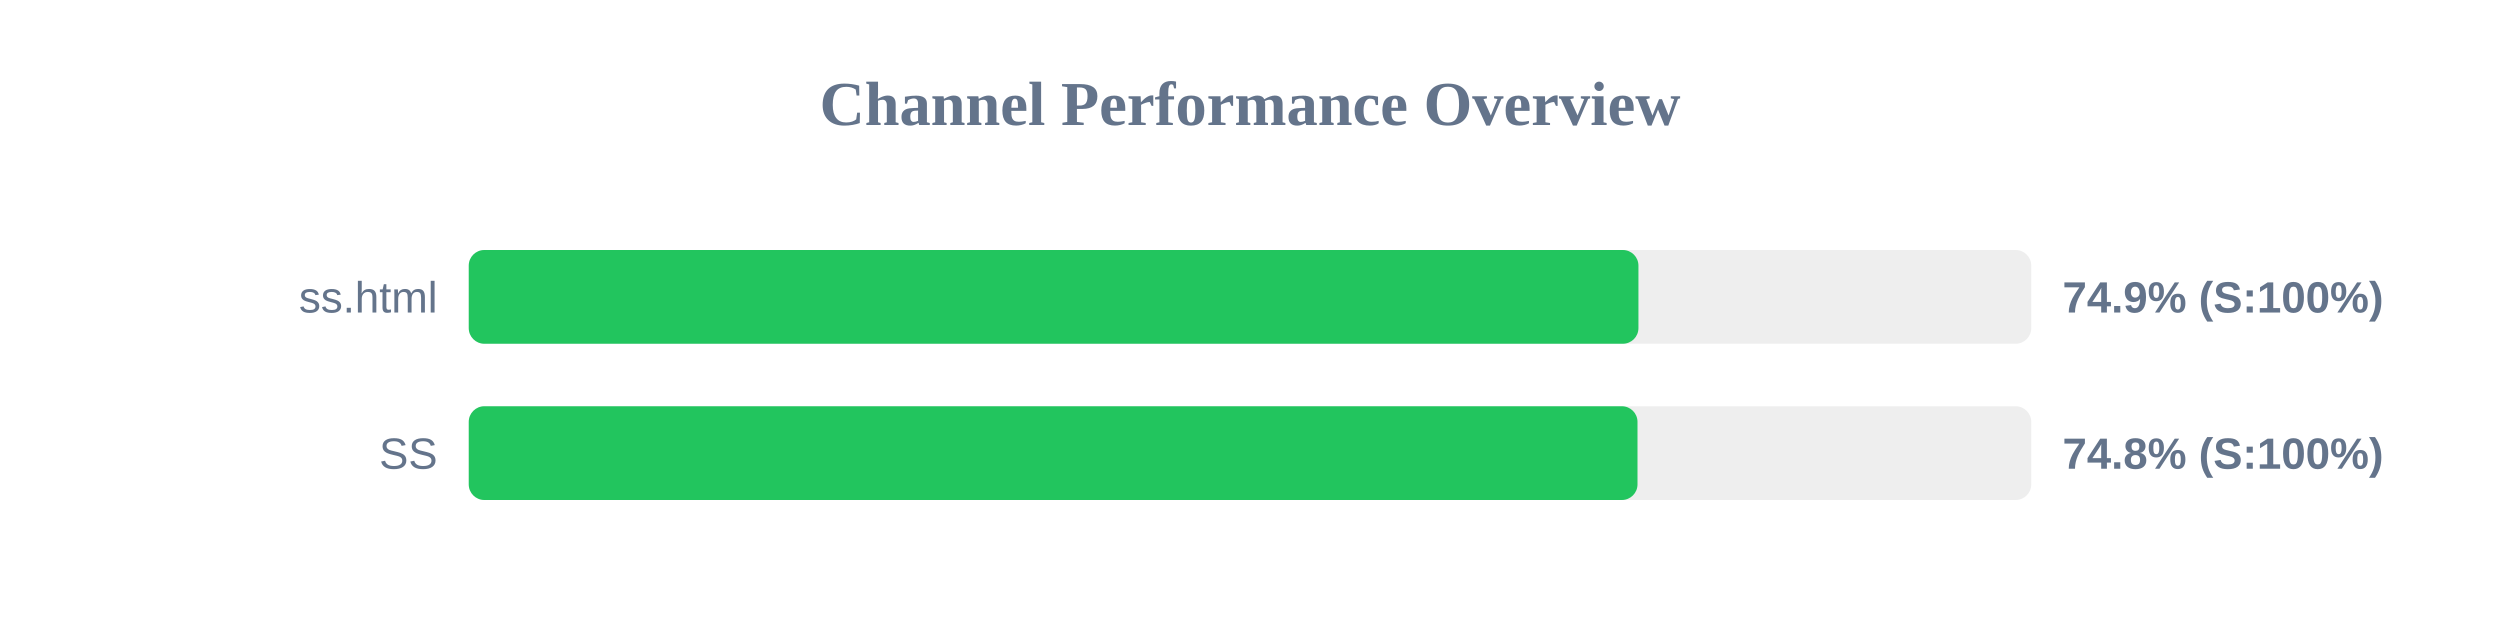
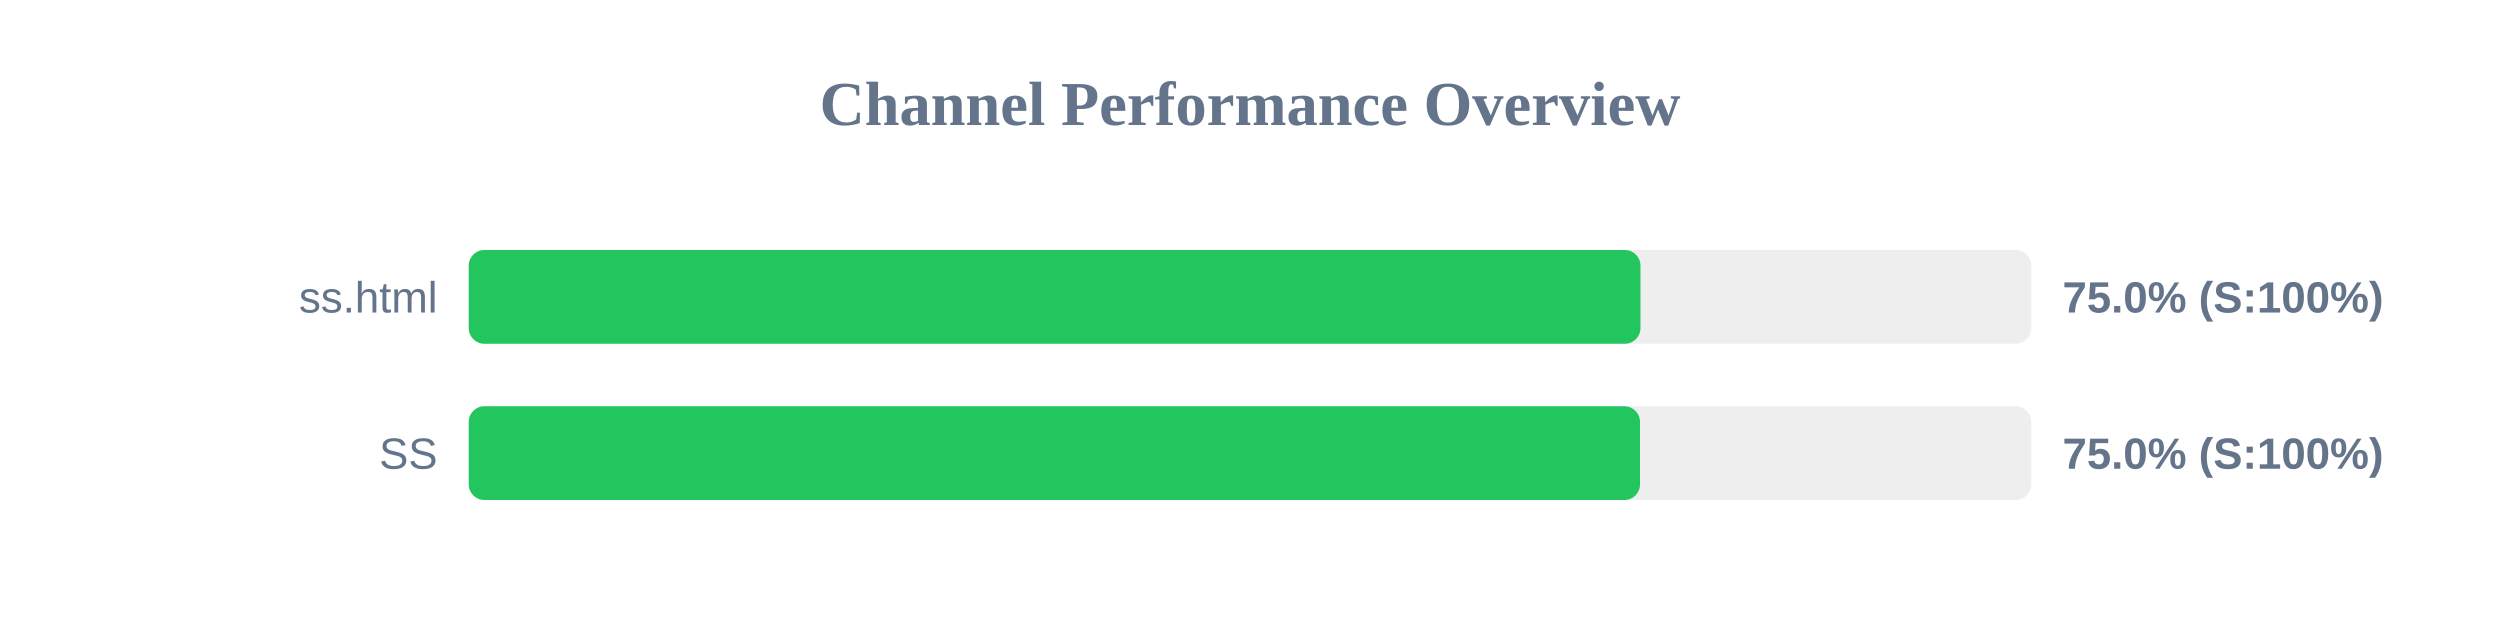
<svg xmlns="http://www.w3.org/2000/svg" width="800" height="200" version="1.1">
  <style>
        .row { font: 14px Arial; fill: #64748b; }
        .score { font: bold 14px Arial; fill: #64748b; }
    </style>
  <text x="400" y="40" text-anchor="middle" font-size="20px" font-weight="bold" fill="#64748b">Channel Performance Overview</text>
  <rect x="150" y="80" width="500" height="30" fill="#eee" rx="5" />
-   <rect x="150" y="80" width="374.3" height="30" fill="#22c55e" rx="5" />
+   <rect x="150" y="80" width="374.95" height="30" fill="#22c55e" rx="5" />
  <text x="140" y="100" text-anchor="end" class="row">ss.html</text>
-   <text x="660" y="100" text-anchor="start" class="score">74.9% (S:100%)</text>
+   <text x="660" y="100" text-anchor="start" class="score">75.0% (S:100%)</text>
  <rect x="150" y="130" width="500" height="30" fill="#eee" rx="5" />
-   <rect x="150" y="130" width="374.0" height="30" fill="#22c55e" rx="5" />
+   <rect x="150" y="130" width="374.8" height="30" fill="#22c55e" rx="5" />
  <text x="140" y="150" text-anchor="end" class="row">SS</text>
-   <text x="660" y="150" text-anchor="start" class="score">74.8% (S:100%)</text>
+   <text x="660" y="150" text-anchor="start" class="score">75.0% (S:100%)</text>
</svg>
